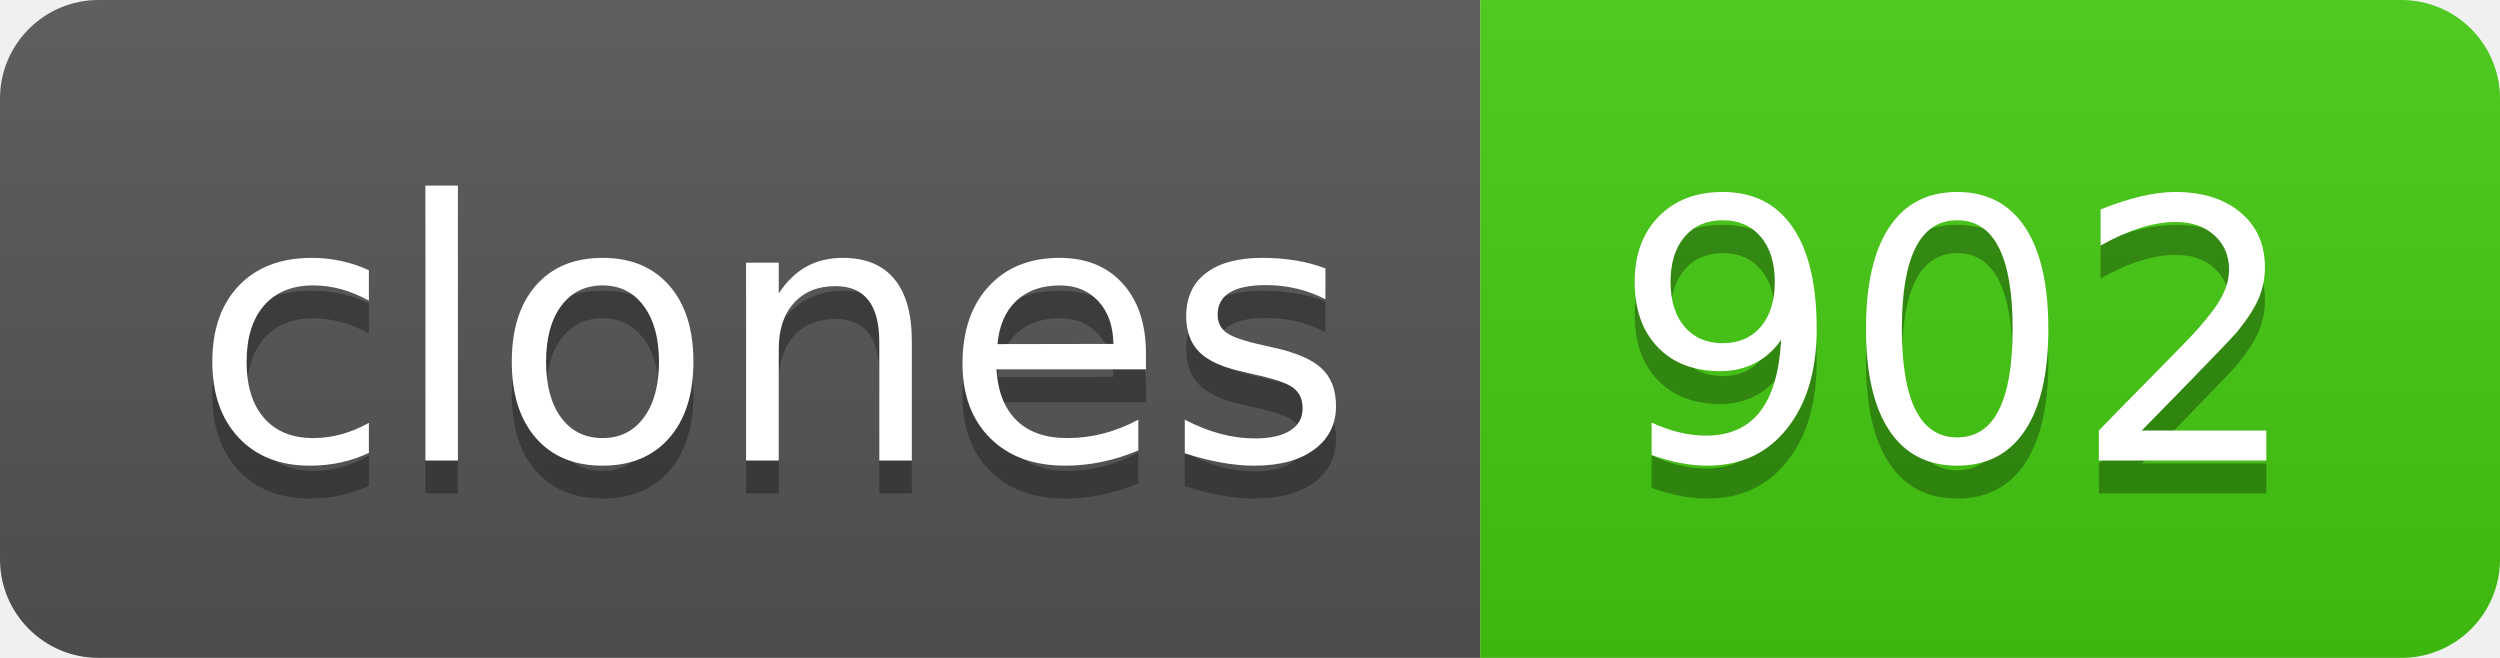
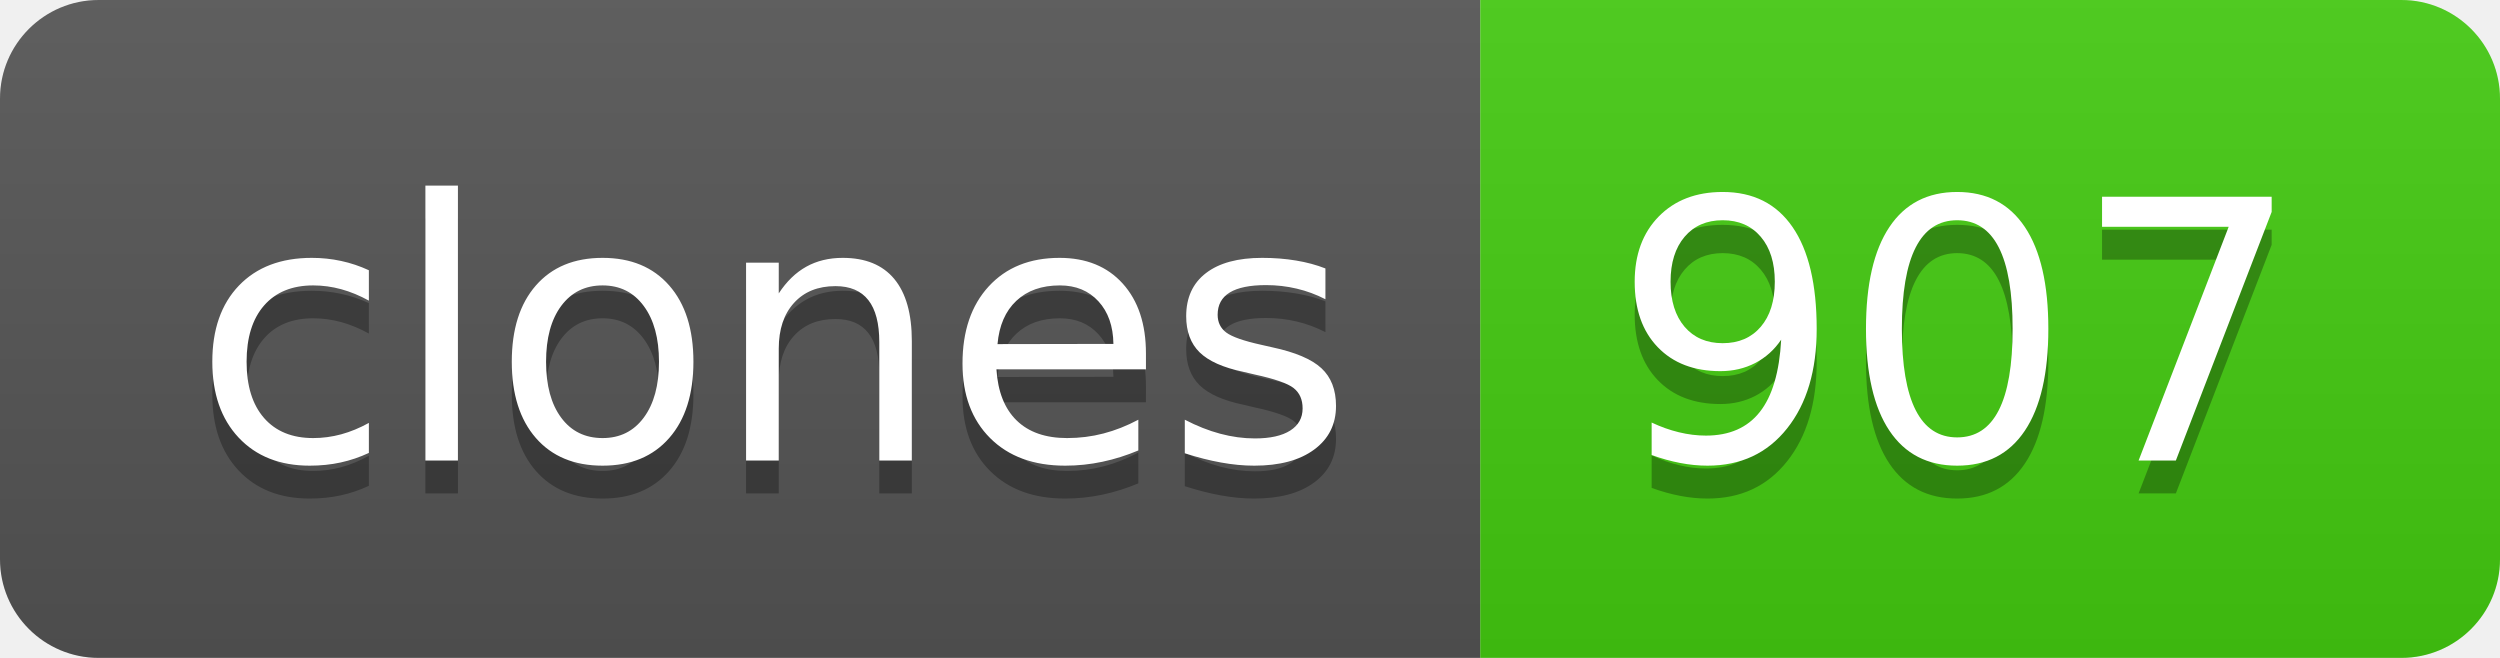
- <svg xmlns="http://www.w3.org/2000/svg" width="76" height="20" role="img" aria-label="clones: 902">
+ <svg xmlns="http://www.w3.org/2000/svg" width="76" height="20" role="img" aria-label="clones: 907">
  <linearGradient id="s" x2="0" y2="100%">
    <stop offset="0" stop-color="#bbb" stop-opacity=".1" />
    <stop offset="1" stop-opacity=".1" />
  </linearGradient>
  <clipPath id="r">
    <rect width="76" height="20" rx="3" fill="#fff" />
  </clipPath>
  <g clip-path="url(#r)">
    <rect width="45" height="20" fill="#555" />
    <rect x="45" width="31" height="20" fill="#4c1" />
    <rect width="76" height="20" fill="url(#s)" />
  </g>
  <g fill="#fff" text-anchor="middle" font-family="Verdana,Geneva,DejaVu Sans,sans-serif" text-rendering="geometricPrecision" font-size="110">
    <text aria-hidden="true" x="235" y="150" fill="#010101" fill-opacity=".3" transform="scale(.1)" textLength="350">clones</text>
    <text x="235" y="140" transform="scale(.1)" fill="#fff" textLength="350">clones</text>
-     <text aria-hidden="true" x="595" y="150" fill="#010101" fill-opacity=".3" transform="scale(.1)" textLength="210">902</text>
-     <text x="595" y="140" transform="scale(.1)" fill="#fff" textLength="210">902</text>
+     <text aria-hidden="true" x="595" y="150" fill="#010101" fill-opacity=".3" transform="scale(.1)" textLength="210">907</text>
+     <text x="595" y="140" transform="scale(.1)" fill="#fff" textLength="210">907</text>
  </g>
</svg>
